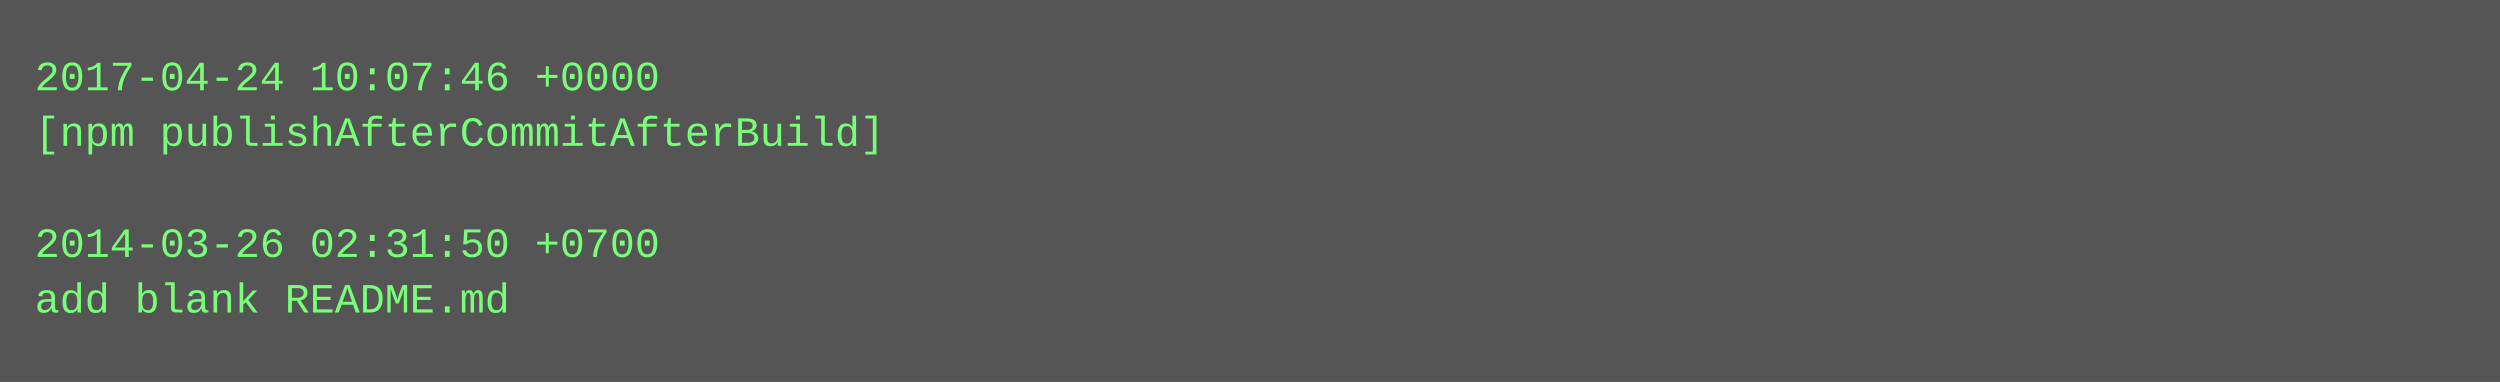
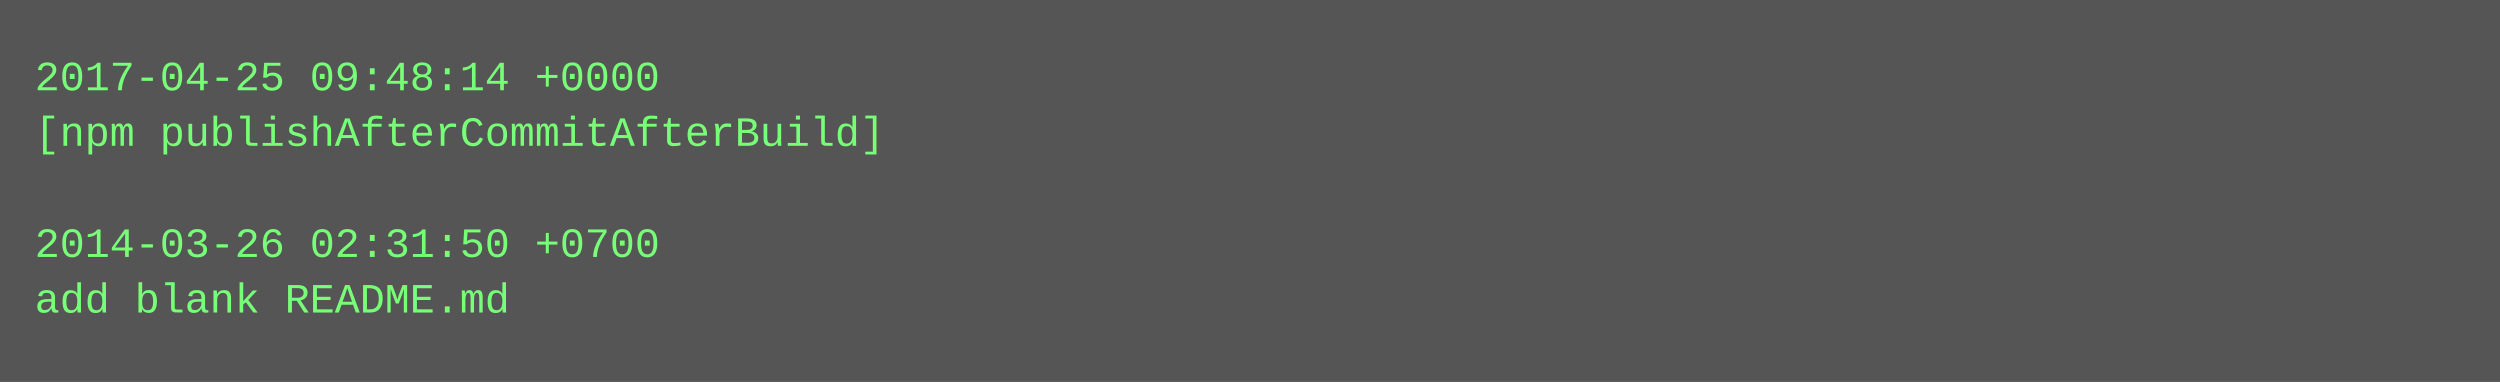
<svg xmlns="http://www.w3.org/2000/svg" height="110" width="720">
  <rect height="110" fill="#555" width="720" />
  <text fill="#7f7" font-family="Courier New" font-size="12" xml:space="preserve">
-     <tspan x="10" y="26">2017-04-24 10:07:46 +0000</tspan>
+     <tspan x="10" y="26">2017-04-25 09:48:14 +0000</tspan>
    <tspan x="10" y="42">[npm publishAfterCommitAfterBuild]</tspan>
    <tspan x="10" y="58" />
    <tspan x="10" y="74">2014-03-26 02:31:50 +0700</tspan>
    <tspan x="10" y="90">add blank README.md</tspan>
  </text>
</svg>
